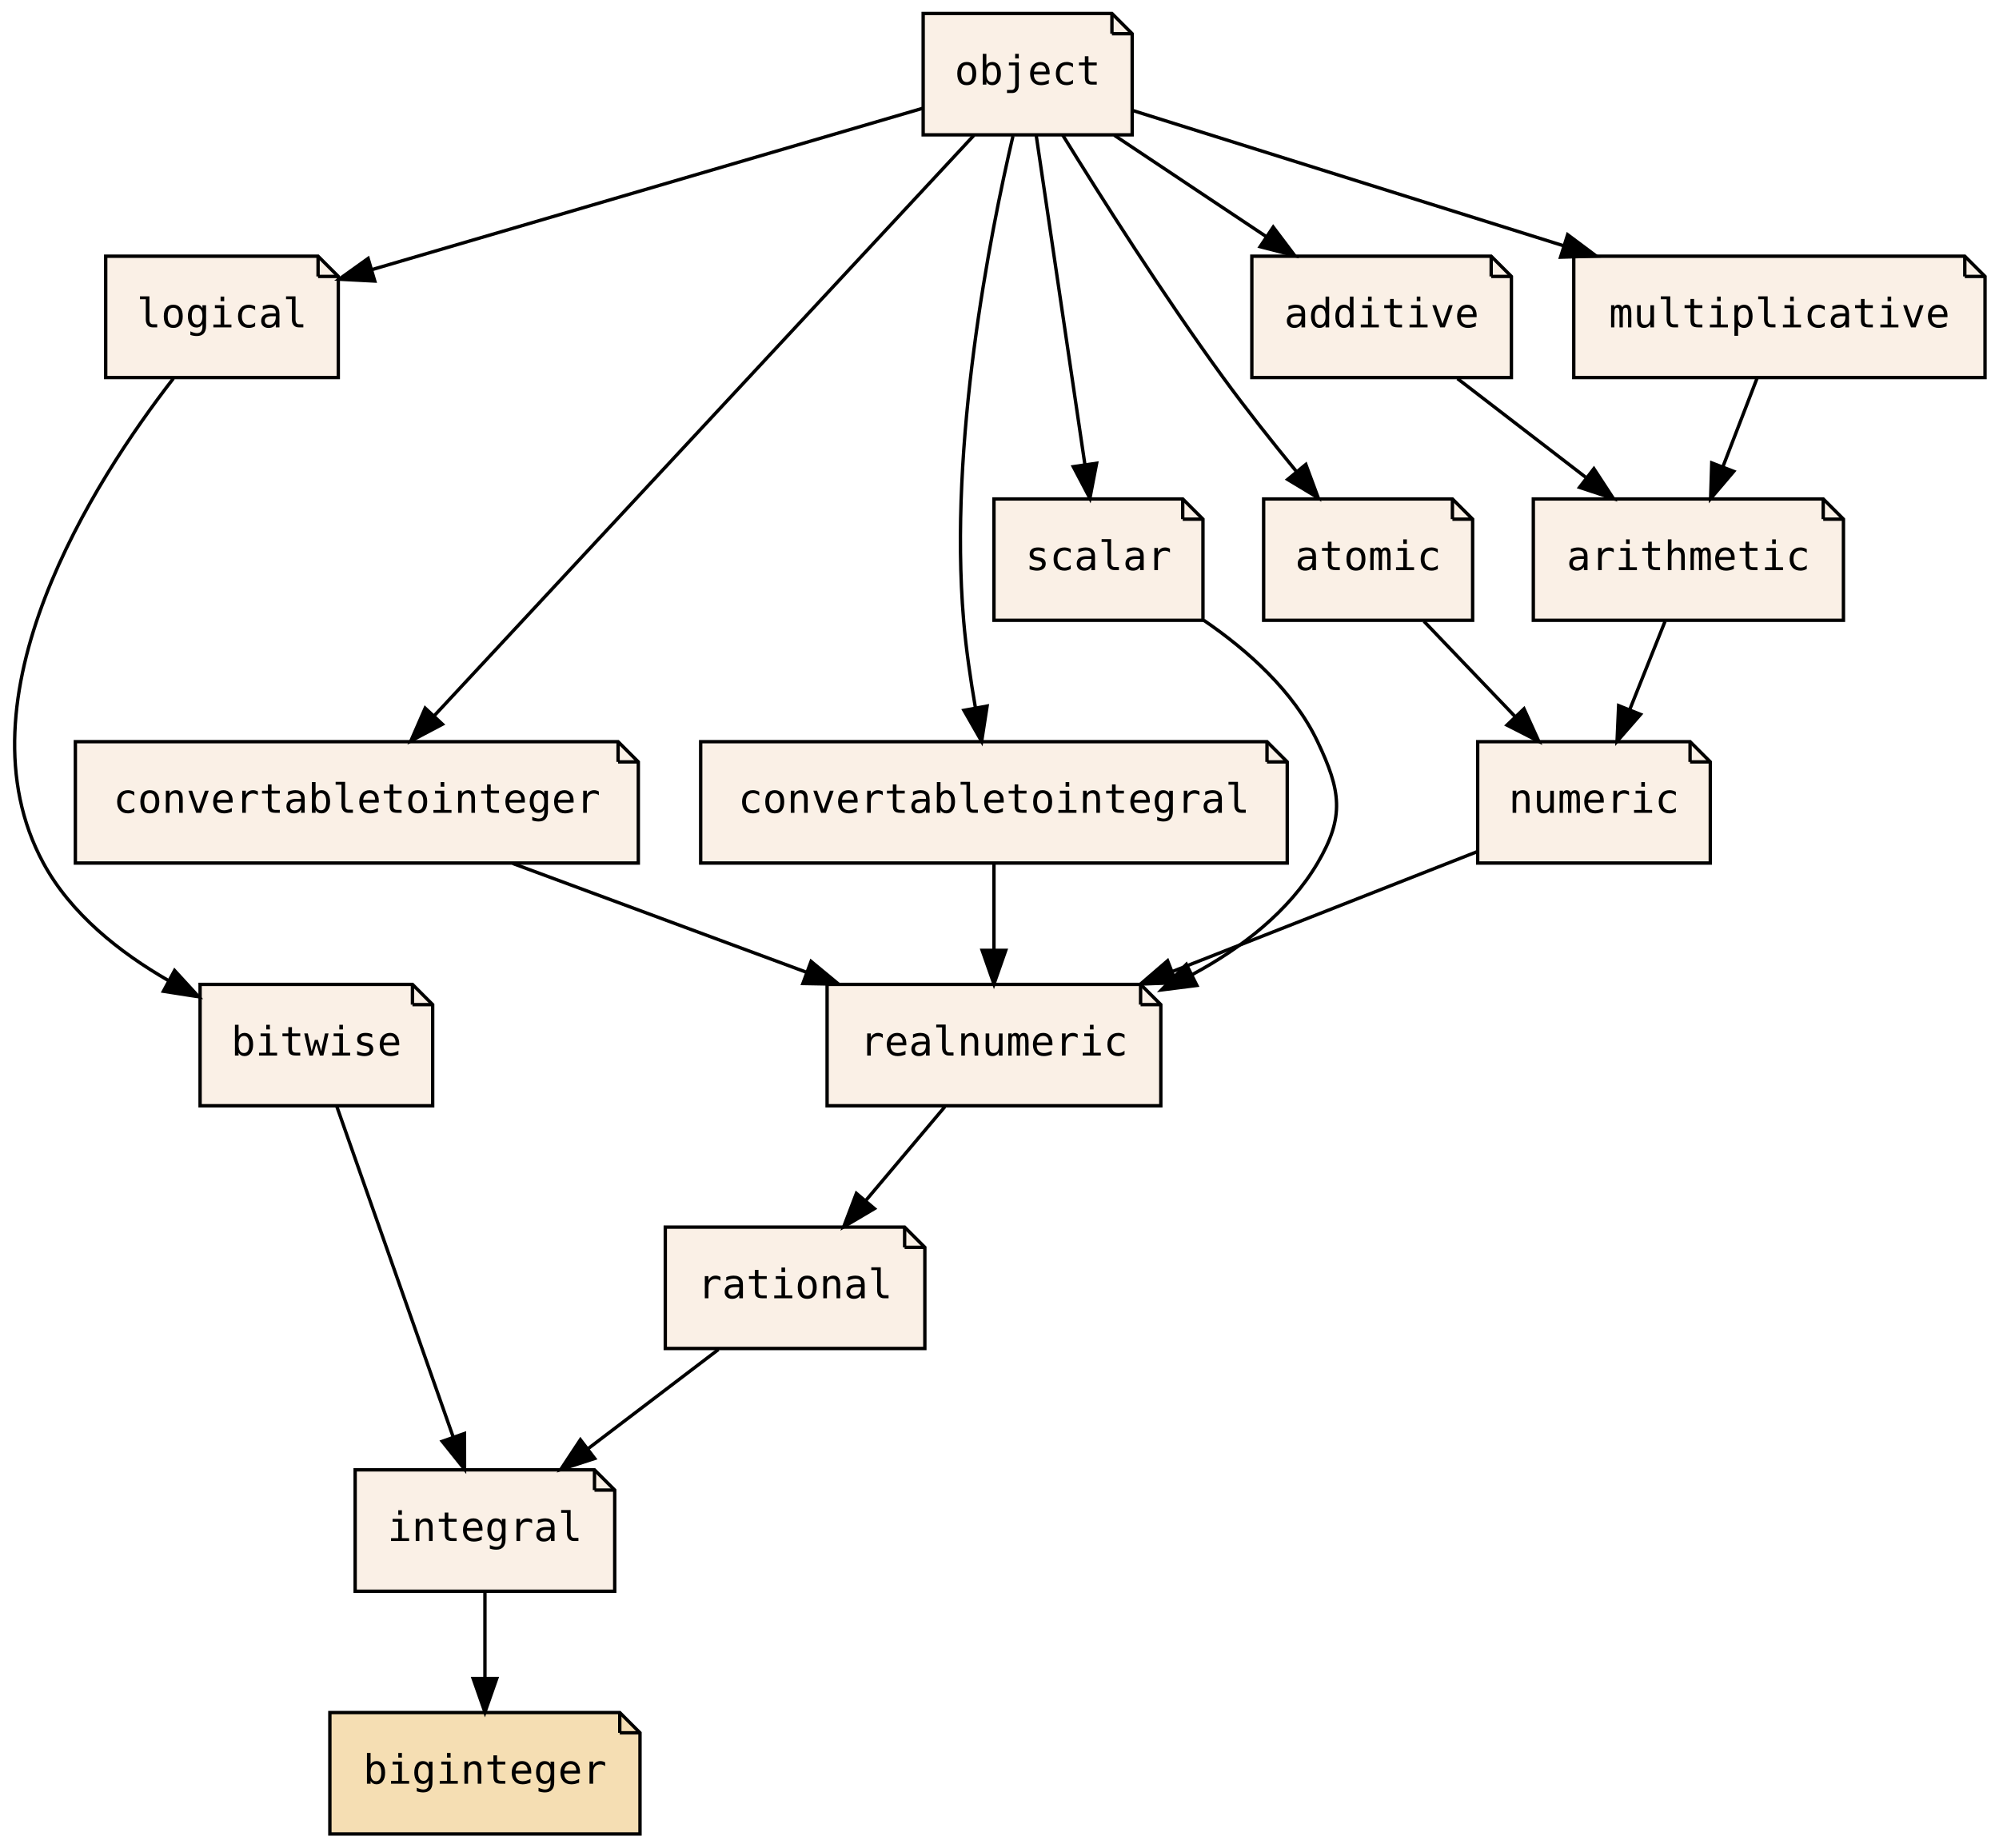
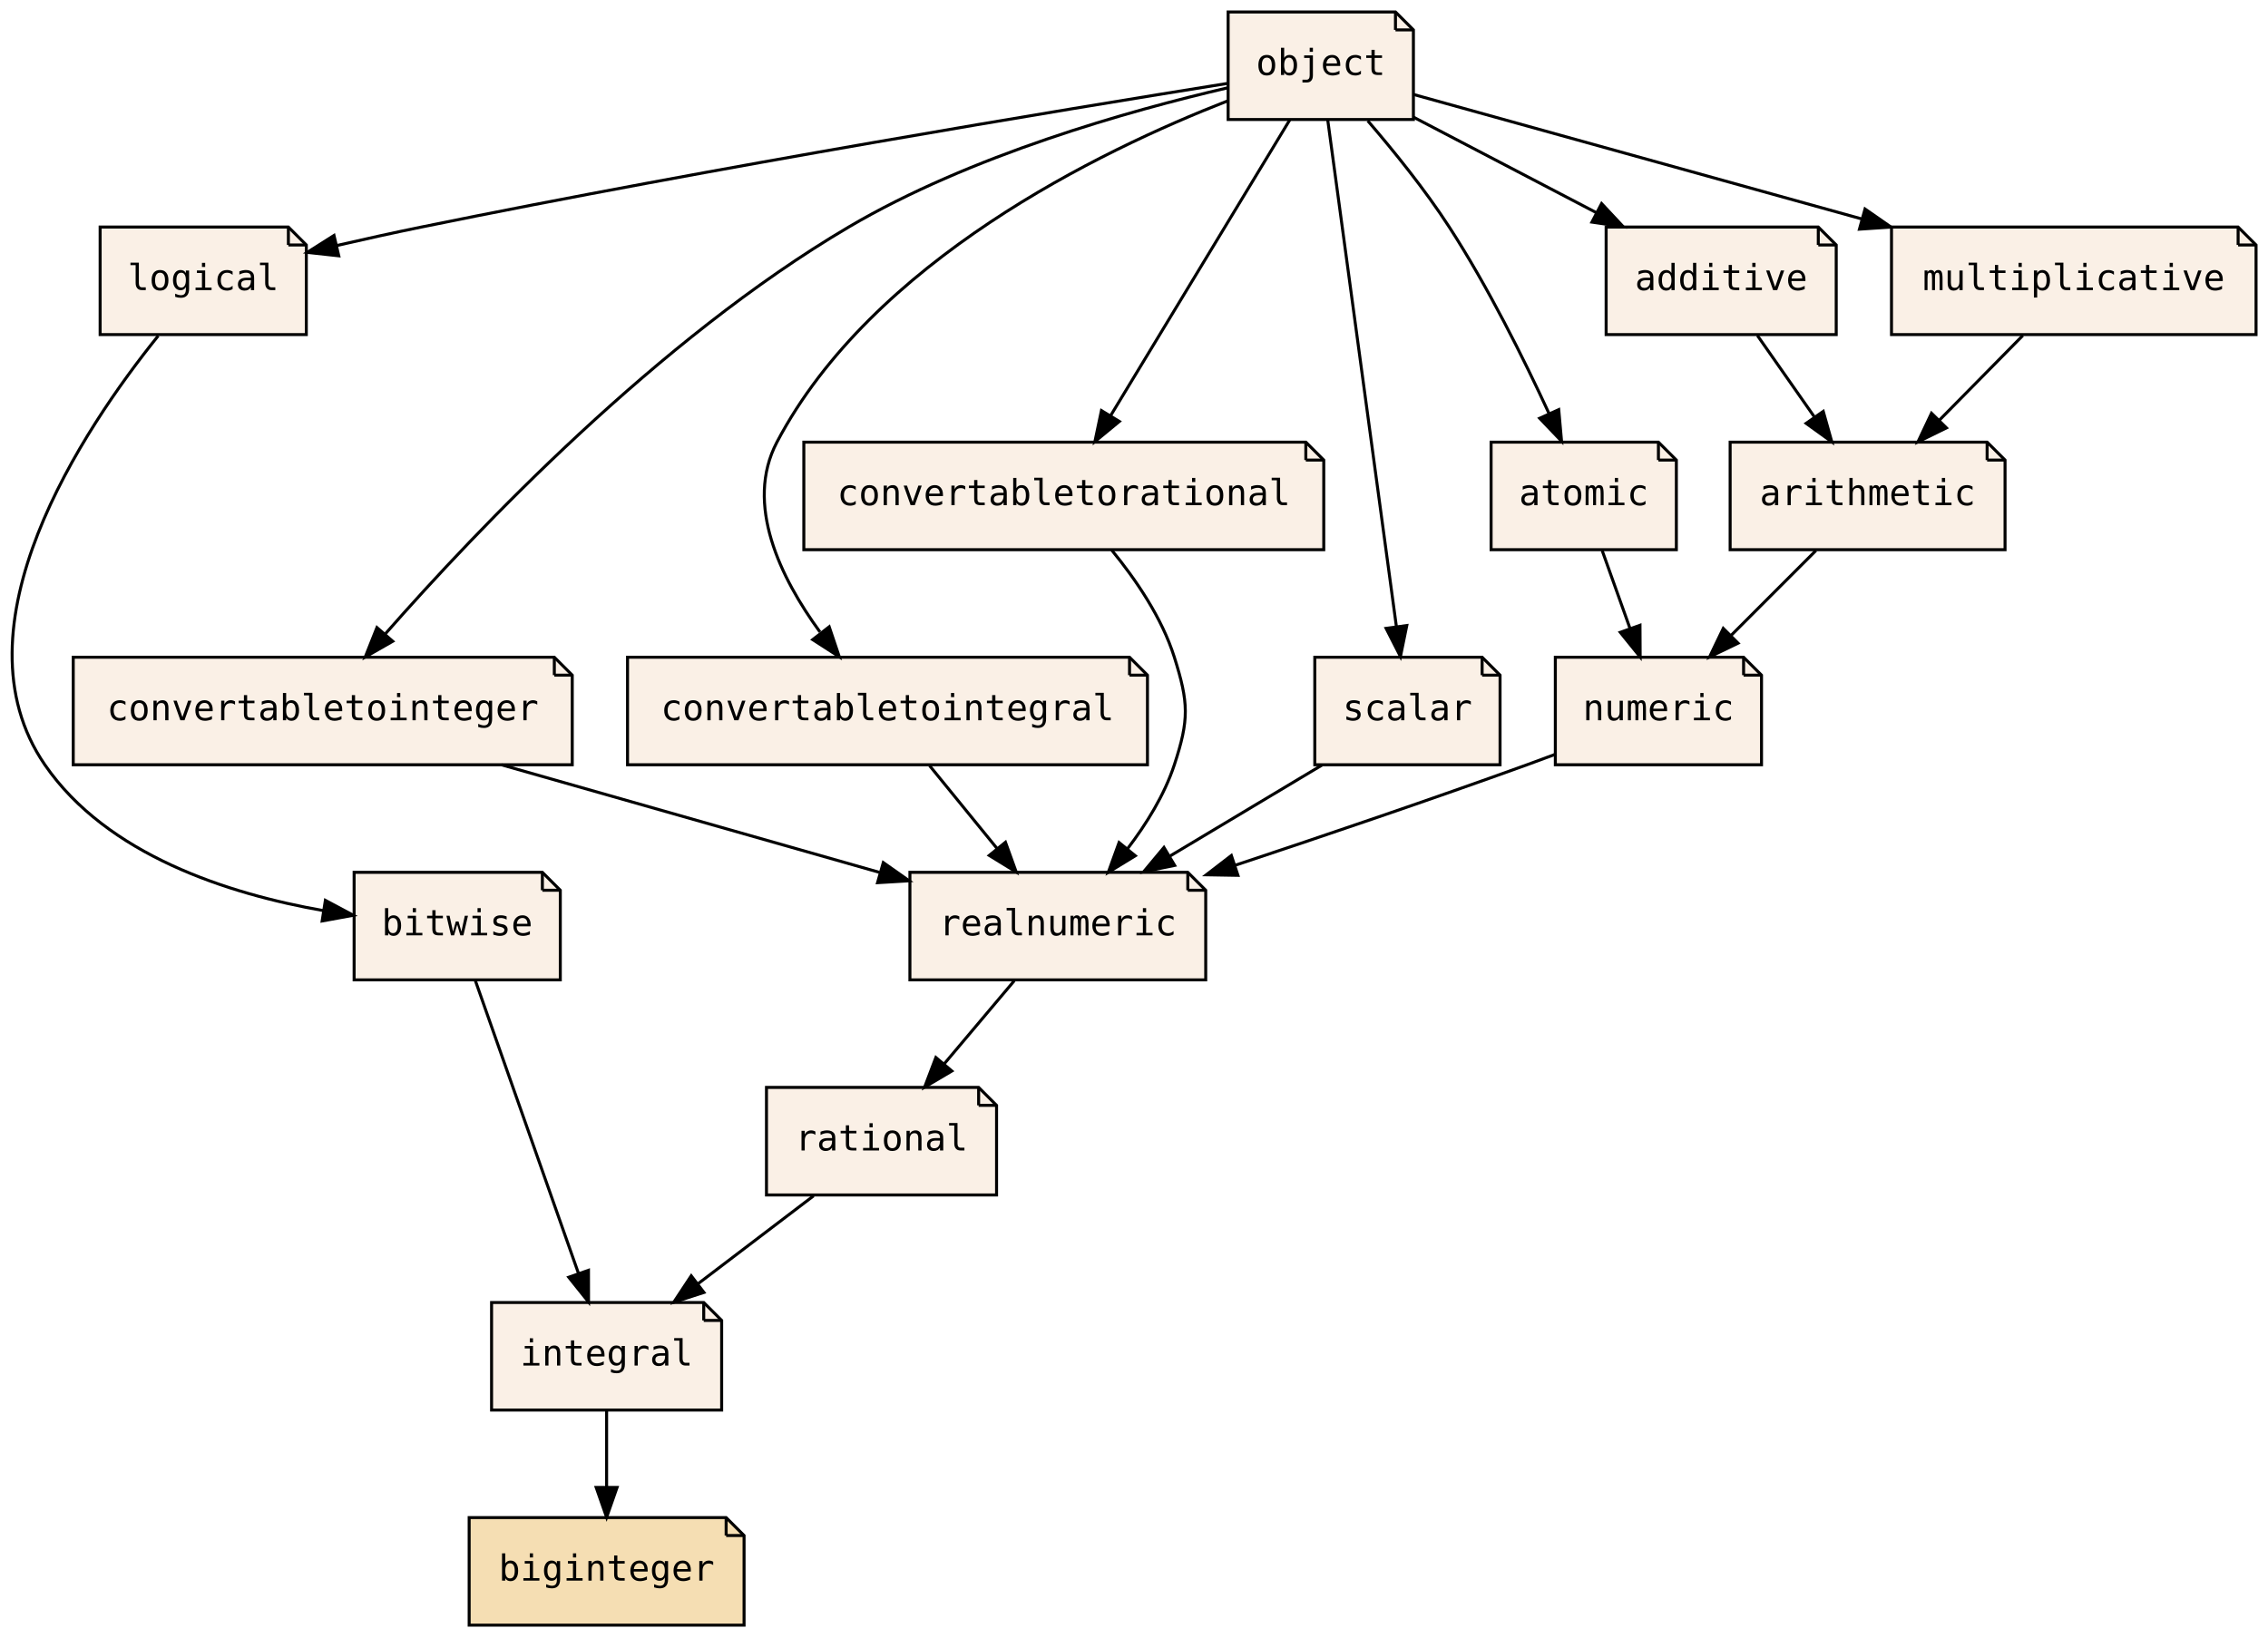
- <svg xmlns="http://www.w3.org/2000/svg" xmlns:xlink="http://www.w3.org/1999/xlink" width="593pt" height="548pt" viewBox="0.00 0.00 592.71 548.00">
+ <svg xmlns="http://www.w3.org/2000/svg" xmlns:xlink="http://www.w3.org/1999/xlink" width="759pt" height="548pt" viewBox="0.00 0.00 759.01 548.00">
  <g id="graph0" class="graph" transform="scale(1 1) rotate(0) translate(4 544)">
-     <polygon fill="transparent" stroke="transparent" points="-4,4 -4,-544 588.71,-544 588.71,4 -4,4" />
+     <polygon fill="transparent" stroke="transparent" points="-4,4 -4,-544 755.01,-544 755.01,4 -4,4" />
    <g id="node1" class="node">
      <g id="a_node1">
        <a xlink:href="PsyllaReference_Types.xhtml#PsyllaReference_Types_Details_integral" xlink:title="integral" target="_parent">
-           <polygon fill="linen" stroke="black" points="172.21,-108 101.21,-108 101.21,-72 178.21,-72 178.21,-102 172.21,-108" />
-           <polyline fill="none" stroke="black" points="172.21,-108 172.21,-102 " />
-           <polyline fill="none" stroke="black" points="178.21,-102 172.21,-102 " />
-           <text text-anchor="middle" x="139.71" y="-86.9" font-family="Source Code Pro,monospace" font-size="12.00">integral</text>
+           <polygon fill="linen" stroke="black" points="231.51,-108 160.51,-108 160.51,-72 237.51,-72 237.51,-102 231.51,-108" />
+           <polyline fill="none" stroke="black" points="231.51,-108 231.51,-102 " />
+           <polyline fill="none" stroke="black" points="237.51,-102 231.51,-102 " />
+           <text text-anchor="middle" x="199.01" y="-86.9" font-family="Source Code Pro,monospace" font-size="12.00">integral</text>
        </a>
      </g>
    </g>
    <g id="node2" class="node">
      <g id="a_node2">
        <a xlink:href="PsyllaReference_Types.xhtml#PsyllaReference_Types_Details_biginteger" xlink:title="biginteger" target="_parent">
-           <polygon fill="wheat" stroke="black" points="179.71,-36 93.71,-36 93.71,0 185.71,0 185.71,-30 179.71,-36" />
-           <polyline fill="none" stroke="black" points="179.71,-36 179.71,-30 " />
-           <polyline fill="none" stroke="black" points="185.71,-30 179.71,-30 " />
-           <text text-anchor="middle" x="139.71" y="-14.9" font-family="Source Code Pro,monospace" font-size="12.00">biginteger</text>
+           <polygon fill="wheat" stroke="black" points="239.01,-36 153.01,-36 153.01,0 245.01,0 245.01,-30 239.01,-36" />
+           <polyline fill="none" stroke="black" points="239.01,-36 239.01,-30 " />
+           <polyline fill="none" stroke="black" points="245.01,-30 239.01,-30 " />
+           <text text-anchor="middle" x="199.01" y="-14.9" font-family="Source Code Pro,monospace" font-size="12.00">biginteger</text>
        </a>
      </g>
    </g>
    <g id="edge1" class="edge">
-       <path fill="none" stroke="black" d="M139.71,-71.7C139.71,-63.98 139.71,-54.71 139.71,-46.11" />
-       <polygon fill="black" stroke="black" points="143.21,-46.1 139.71,-36.1 136.21,-46.1 143.21,-46.1" />
+       <path fill="none" stroke="black" d="M199.01,-71.7C199.01,-63.98 199.01,-54.71 199.01,-46.11" />
+       <polygon fill="black" stroke="black" points="202.51,-46.1 199.01,-36.1 195.51,-46.1 202.51,-46.1" />
    </g>
    <g id="node3" class="node">
      <g id="a_node3">
        <a xlink:href="PsyllaReference_Types.xhtml#PsyllaReference_Types_Details_bitwise" xlink:title="bitwise" target="_parent">
-           <polygon fill="linen" stroke="black" points="118.21,-252 55.21,-252 55.21,-216 124.21,-216 124.21,-246 118.21,-252" />
-           <polyline fill="none" stroke="black" points="118.21,-252 118.21,-246 " />
-           <polyline fill="none" stroke="black" points="124.21,-246 118.21,-246 " />
-           <text text-anchor="middle" x="89.71" y="-230.9" font-family="Source Code Pro,monospace" font-size="12.00">bitwise</text>
+           <polygon fill="linen" stroke="black" points="177.51,-252 114.51,-252 114.51,-216 183.51,-216 183.51,-246 177.51,-252" />
+           <polyline fill="none" stroke="black" points="177.51,-252 177.51,-246 " />
+           <polyline fill="none" stroke="black" points="183.51,-246 177.51,-246 " />
+           <text text-anchor="middle" x="149.01" y="-230.9" font-family="Source Code Pro,monospace" font-size="12.00">bitwise</text>
        </a>
      </g>
    </g>
    <g id="edge2" class="edge">
-       <path fill="none" stroke="black" d="M95.74,-215.87C104.34,-191.46 120.2,-146.43 130.33,-117.64" />
-       <polygon fill="black" stroke="black" points="133.64,-118.78 133.66,-108.19 127.04,-116.46 133.64,-118.78" />
+       <path fill="none" stroke="black" d="M155.04,-215.87C163.64,-191.46 179.5,-146.43 189.63,-117.64" />
+       <polygon fill="black" stroke="black" points="192.94,-118.78 192.96,-108.19 186.34,-116.46 192.94,-118.78" />
    </g>
    <g id="node4" class="node">
      <g id="a_node4">
        <a xlink:href="PsyllaReference_Types.xhtml#PsyllaReference_Types_Details_rational" xlink:title="rational" target="_parent">
-           <polygon fill="linen" stroke="black" points="264.21,-180 193.21,-180 193.21,-144 270.21,-144 270.21,-174 264.21,-180" />
-           <polyline fill="none" stroke="black" points="264.21,-180 264.21,-174 " />
-           <polyline fill="none" stroke="black" points="270.21,-174 264.21,-174 " />
-           <text text-anchor="middle" x="231.71" y="-158.9" font-family="Source Code Pro,monospace" font-size="12.00">rational</text>
+           <polygon fill="linen" stroke="black" points="323.51,-180 252.51,-180 252.51,-144 329.51,-144 329.51,-174 323.51,-180" />
+           <polyline fill="none" stroke="black" points="323.51,-180 323.51,-174 " />
+           <polyline fill="none" stroke="black" points="329.51,-174 323.51,-174 " />
+           <text text-anchor="middle" x="291.01" y="-158.9" font-family="Source Code Pro,monospace" font-size="12.00">rational</text>
        </a>
      </g>
    </g>
    <g id="edge3" class="edge">
-       <path fill="none" stroke="black" d="M208.97,-143.7C197.27,-134.8 182.85,-123.82 170.2,-114.2" />
-       <polygon fill="black" stroke="black" points="172.27,-111.37 162.19,-108.1 168.03,-116.94 172.27,-111.37" />
+       <path fill="none" stroke="black" d="M268.27,-143.7C256.57,-134.8 242.15,-123.82 229.5,-114.2" />
+       <polygon fill="black" stroke="black" points="231.57,-111.37 221.49,-108.1 227.33,-116.94 231.57,-111.37" />
    </g>
    <g id="node5" class="node">
      <g id="a_node5">
        <a xlink:href="PsyllaReference_Types.xhtml#PsyllaReference_Types_Details_logical" xlink:title="logical" target="_parent">
-           <polygon fill="linen" stroke="black" points="90.21,-468 27.21,-468 27.21,-432 96.21,-432 96.21,-462 90.21,-468" />
-           <polyline fill="none" stroke="black" points="90.21,-468 90.21,-462 " />
-           <polyline fill="none" stroke="black" points="96.21,-462 90.21,-462 " />
-           <text text-anchor="middle" x="61.71" y="-446.9" font-family="Source Code Pro,monospace" font-size="12.00">logical</text>
+           <polygon fill="linen" stroke="black" points="92.51,-468 29.51,-468 29.51,-432 98.51,-432 98.51,-462 92.51,-468" />
+           <polyline fill="none" stroke="black" points="92.51,-468 92.51,-462 " />
+           <polyline fill="none" stroke="black" points="98.51,-462 92.51,-462 " />
+           <text text-anchor="middle" x="64.01" y="-446.9" font-family="Source Code Pro,monospace" font-size="12.00">logical</text>
        </a>
      </g>
    </g>
    <g id="edge4" class="edge">
-       <path fill="none" stroke="black" d="M47.28,-431.74C23.75,-401.36 -17.74,-336.92 8.71,-288 16.85,-272.94 31.34,-261.48 45.83,-253.13" />
-       <polygon fill="black" stroke="black" points="47.64,-256.13 54.8,-248.33 44.33,-249.96 47.64,-256.13" />
+       <path fill="none" stroke="black" d="M48.95,-431.6C23.88,-400.45 -20.65,-334.08 11.01,-288 31.8,-257.75 72.43,-244.76 104.25,-239.18" />
+       <polygon fill="black" stroke="black" points="104.89,-242.62 114.23,-237.62 103.81,-235.71 104.89,-242.62" />
    </g>
    <g id="node6" class="node">
      <g id="a_node6">
        <a xlink:href="PsyllaReference_Types.xhtml#PsyllaReference_Types_Details_realnumeric" xlink:title="realnumeric" target="_parent">
-           <polygon fill="linen" stroke="black" points="334.21,-252 241.21,-252 241.21,-216 340.21,-216 340.21,-246 334.21,-252" />
-           <polyline fill="none" stroke="black" points="334.21,-252 334.21,-246 " />
-           <polyline fill="none" stroke="black" points="340.21,-246 334.21,-246 " />
-           <text text-anchor="middle" x="290.71" y="-230.9" font-family="Source Code Pro,monospace" font-size="12.00">realnumeric</text>
+           <polygon fill="linen" stroke="black" points="393.51,-252 300.51,-252 300.51,-216 399.51,-216 399.51,-246 393.51,-252" />
+           <polyline fill="none" stroke="black" points="393.51,-252 393.51,-246 " />
+           <polyline fill="none" stroke="black" points="399.51,-246 393.51,-246 " />
+           <text text-anchor="middle" x="350.01" y="-230.9" font-family="Source Code Pro,monospace" font-size="12.00">realnumeric</text>
        </a>
      </g>
    </g>
    <g id="edge5" class="edge">
-       <path fill="none" stroke="black" d="M276.13,-215.7C269.05,-207.3 260.43,-197.07 252.67,-187.86" />
-       <polygon fill="black" stroke="black" points="255.25,-185.49 246.13,-180.1 249.9,-190.01 255.25,-185.49" />
+       <path fill="none" stroke="black" d="M335.43,-215.7C328.36,-207.3 319.73,-197.07 311.97,-187.86" />
+       <polygon fill="black" stroke="black" points="314.55,-185.49 305.43,-180.1 309.2,-190.01 314.55,-185.49" />
    </g>
    <g id="node7" class="node">
      <g id="a_node7">
        <a xlink:href="PsyllaReference_Types.xhtml#PsyllaReference_Types_Details_object" xlink:title="object" target="_parent">
-           <polygon fill="linen" stroke="black" points="325.71,-540 269.71,-540 269.71,-504 331.71,-504 331.71,-534 325.71,-540" />
-           <polyline fill="none" stroke="black" points="325.71,-540 325.71,-534 " />
-           <polyline fill="none" stroke="black" points="331.71,-534 325.71,-534 " />
-           <text text-anchor="middle" x="300.71" y="-518.9" font-family="Source Code Pro,monospace" font-size="12.00">object</text>
+           <polygon fill="linen" stroke="black" points="463.01,-540 407.01,-540 407.01,-504 469.01,-504 469.01,-534 463.01,-540" />
+           <polyline fill="none" stroke="black" points="463.01,-540 463.01,-534 " />
+           <polyline fill="none" stroke="black" points="469.01,-534 463.01,-534 " />
+           <text text-anchor="middle" x="438.01" y="-518.9" font-family="Source Code Pro,monospace" font-size="12.00">object</text>
        </a>
      </g>
    </g>
    <g id="edge6" class="edge">
-       <path fill="none" stroke="black" d="M269.47,-511.85C227.77,-499.64 153.67,-477.93 106.16,-464.02" />
-       <polygon fill="black" stroke="black" points="107.03,-460.63 96.45,-461.18 105.06,-467.34 107.03,-460.63" />
+       <path fill="none" stroke="black" d="M406.71,-516.07C351.89,-507.29 235.01,-488.02 137.01,-468 127.84,-466.13 118.05,-463.96 108.72,-461.82" />
+       <polygon fill="black" stroke="black" points="109.37,-458.37 98.83,-459.52 107.78,-465.19 109.37,-458.37" />
    </g>
    <g id="node9" class="node">
      <g id="a_node9">
        <a xlink:href="PsyllaReference_Types.xhtml#PsyllaReference_Types_Details_convertabletointeger" xlink:title="convertabletointeger" target="_parent">
-           <polygon fill="linen" stroke="black" points="179.21,-324 18.21,-324 18.21,-288 185.21,-288 185.21,-318 179.21,-324" />
-           <polyline fill="none" stroke="black" points="179.21,-324 179.21,-318 " />
-           <polyline fill="none" stroke="black" points="185.21,-318 179.21,-318 " />
-           <text text-anchor="middle" x="101.71" y="-302.9" font-family="Source Code Pro,monospace" font-size="12.00">convertabletointeger</text>
-         </a>
-       </g>
-     </g>
-     <g id="edge13" class="edge">
-       <path fill="none" stroke="black" d="M284.76,-503.85C249.61,-466.05 165.37,-375.45 124.59,-331.6" />
-       <polygon fill="black" stroke="black" points="127.11,-329.17 117.74,-324.23 121.98,-333.94 127.11,-329.17" />
+           <polygon fill="linen" stroke="black" points="181.51,-324 20.51,-324 20.51,-288 187.51,-288 187.51,-318 181.51,-324" />
+           <polyline fill="none" stroke="black" points="181.51,-324 181.51,-318 " />
+           <polyline fill="none" stroke="black" points="187.51,-318 181.51,-318 " />
+           <text text-anchor="middle" x="104.01" y="-302.9" font-family="Source Code Pro,monospace" font-size="12.00">convertabletointeger</text>
+         </a>
+       </g>
+     </g>
+     <g id="edge14" class="edge">
+       <path fill="none" stroke="black" d="M407,-514.64C373.92,-506.97 320.77,-492.01 280.01,-468 216.26,-430.45 155.76,-366.89 125.03,-331.91" />
+       <polygon fill="black" stroke="black" points="127.43,-329.34 118.23,-324.08 122.15,-333.93 127.43,-329.34" />
    </g>
    <g id="node10" class="node">
      <g id="a_node10">
        <a xlink:href="PsyllaReference_Types.xhtml#PsyllaReference_Types_Details_convertabletointegral" xlink:title="convertabletointegral" target="_parent">
-           <polygon fill="linen" stroke="black" points="371.71,-324 203.71,-324 203.71,-288 377.71,-288 377.71,-318 371.71,-324" />
-           <polyline fill="none" stroke="black" points="371.71,-324 371.71,-318 " />
-           <polyline fill="none" stroke="black" points="377.71,-318 371.71,-318 " />
-           <text text-anchor="middle" x="290.71" y="-302.9" font-family="Source Code Pro,monospace" font-size="12.00">convertabletointegral</text>
-         </a>
-       </g>
-     </g>
-     <g id="edge14" class="edge">
-       <path fill="none" stroke="black" d="M296.35,-503.65C289.47,-474.18 277.29,-412.45 281.71,-360 282.43,-351.5 283.78,-342.31 285.22,-334.01" />
-       <polygon fill="black" stroke="black" points="288.68,-334.56 287.06,-324.09 281.8,-333.29 288.68,-334.56" />
+           <polygon fill="linen" stroke="black" points="374.01,-324 206.01,-324 206.01,-288 380.01,-288 380.01,-318 374.01,-324" />
+           <polyline fill="none" stroke="black" points="374.01,-324 374.01,-318 " />
+           <polyline fill="none" stroke="black" points="380.01,-318 374.01,-318 " />
+           <text text-anchor="middle" x="293.01" y="-302.9" font-family="Source Code Pro,monospace" font-size="12.00">convertabletointegral</text>
+         </a>
+       </g>
+     </g>
+     <g id="edge15" class="edge">
+       <path fill="none" stroke="black" d="M406.83,-510.22C363.79,-493.43 287.88,-456.55 256.01,-396 245.1,-375.26 257.2,-350.57 270.41,-332.46" />
+       <polygon fill="black" stroke="black" points="273.5,-334.19 276.88,-324.15 267.98,-329.89 273.5,-334.19" />
    </g>
    <g id="node11" class="node">
      <g id="a_node11">
-         <a xlink:href="PsyllaReference_Types.xhtml#PsyllaReference_Types_Details_scalar" xlink:title="scalar" target="_parent">
-           <polygon fill="linen" stroke="black" points="346.71,-396 290.71,-396 290.71,-360 352.71,-360 352.71,-390 346.71,-396" />
-           <polyline fill="none" stroke="black" points="346.71,-396 346.71,-390 " />
-           <polyline fill="none" stroke="black" points="352.71,-390 346.71,-390 " />
-           <text text-anchor="middle" x="321.71" y="-374.9" font-family="Source Code Pro,monospace" font-size="12.00">scalar</text>
-         </a>
-       </g>
-     </g>
-     <g id="edge15" class="edge">
-       <path fill="none" stroke="black" d="M303.24,-503.87C306.82,-479.67 313.4,-435.21 317.66,-406.39" />
-       <polygon fill="black" stroke="black" points="321.17,-406.59 319.17,-396.19 314.24,-405.57 321.17,-406.59" />
+         <a xlink:href="PsyllaReference_Types.xhtml#PsyllaReference_Types_Details_convertabletorational" xlink:title="convertabletorational" target="_parent">
+           <polygon fill="linen" stroke="black" points="433.01,-396 265.01,-396 265.01,-360 439.01,-360 439.01,-390 433.01,-396" />
+           <polyline fill="none" stroke="black" points="433.01,-396 433.01,-390 " />
+           <polyline fill="none" stroke="black" points="439.01,-390 433.01,-390 " />
+           <text text-anchor="middle" x="352.01" y="-374.9" font-family="Source Code Pro,monospace" font-size="12.00">convertabletorational</text>
+         </a>
+       </g>
+     </g>
+     <g id="edge16" class="edge">
+       <path fill="none" stroke="black" d="M427.64,-503.87C412.72,-479.24 385.1,-433.64 367.69,-404.88" />
+       <polygon fill="black" stroke="black" points="370.6,-402.93 362.42,-396.19 364.61,-406.56 370.6,-402.93" />
    </g>
    <g id="node12" class="node">
      <g id="a_node12">
+         <a xlink:href="PsyllaReference_Types.xhtml#PsyllaReference_Types_Details_scalar" xlink:title="scalar" target="_parent">
+           <polygon fill="linen" stroke="black" points="492.01,-324 436.01,-324 436.01,-288 498.01,-288 498.01,-318 492.01,-324" />
+           <polyline fill="none" stroke="black" points="492.01,-324 492.01,-318 " />
+           <polyline fill="none" stroke="black" points="498.01,-318 492.01,-318 " />
+           <text text-anchor="middle" x="467.01" y="-302.9" font-family="Source Code Pro,monospace" font-size="12.00">scalar</text>
+         </a>
+       </g>
+     </g>
+     <g id="edge17" class="edge">
+       <path fill="none" stroke="black" d="M440.34,-503.85C445.35,-466.83 457.23,-379.18 463.3,-334.39" />
+       <polygon fill="black" stroke="black" points="466.8,-334.61 464.68,-324.23 459.87,-333.67 466.8,-334.61" />
+     </g>
+     <g id="node13" class="node">
+       <g id="a_node13">
        <a xlink:href="PsyllaReference_Types.xhtml#PsyllaReference_Types_Details_atomic" xlink:title="atomic" target="_parent">
-           <polygon fill="linen" stroke="black" points="426.71,-396 370.71,-396 370.71,-360 432.71,-360 432.71,-390 426.71,-396" />
-           <polyline fill="none" stroke="black" points="426.71,-396 426.71,-390 " />
-           <polyline fill="none" stroke="black" points="432.71,-390 426.71,-390 " />
-           <text text-anchor="middle" x="401.71" y="-374.9" font-family="Source Code Pro,monospace" font-size="12.00">atomic</text>
-         </a>
-       </g>
-     </g>
-     <g id="edge16" class="edge">
-       <path fill="none" stroke="black" d="M311.11,-503.92C322.34,-485.74 341.01,-456.3 358.71,-432 365.48,-422.71 373.29,-412.85 380.39,-404.19" />
-       <polygon fill="black" stroke="black" points="383.23,-406.24 386.91,-396.31 377.84,-401.78 383.23,-406.24" />
-     </g>
-     <g id="node14" class="node">
-       <g id="a_node14">
-         <a xlink:href="PsyllaReference_Types.xhtml#PsyllaReference_Types_Details_additive" xlink:title="additive" target="_parent">
-           <polygon fill="linen" stroke="black" points="438.21,-468 367.21,-468 367.21,-432 444.21,-432 444.21,-462 438.21,-468" />
-           <polyline fill="none" stroke="black" points="438.21,-468 438.21,-462 " />
-           <polyline fill="none" stroke="black" points="444.21,-462 438.21,-462 " />
-           <text text-anchor="middle" x="405.71" y="-446.9" font-family="Source Code Pro,monospace" font-size="12.00">additive</text>
-         </a>
-       </g>
-     </g>
-     <g id="edge19" class="edge">
-       <path fill="none" stroke="black" d="M326.4,-503.88C340,-494.81 356.88,-483.55 371.57,-473.76" />
-       <polygon fill="black" stroke="black" points="373.55,-476.65 379.93,-468.19 369.66,-470.82 373.55,-476.65" />
+           <polygon fill="linen" stroke="black" points="551.01,-396 495.01,-396 495.01,-360 557.01,-360 557.01,-390 551.01,-396" />
+           <polyline fill="none" stroke="black" points="551.01,-396 551.01,-390 " />
+           <polyline fill="none" stroke="black" points="557.01,-390 551.01,-390 " />
+           <text text-anchor="middle" x="526.01" y="-374.9" font-family="Source Code Pro,monospace" font-size="12.00">atomic</text>
+         </a>
+       </g>
+     </g>
+     <g id="edge18" class="edge">
+       <path fill="none" stroke="black" d="M453.74,-503.57C462.35,-493.56 472.9,-480.53 481.01,-468 493.96,-448.02 505.98,-423.82 514.34,-405.7" />
+       <polygon fill="black" stroke="black" points="517.65,-406.88 518.59,-396.33 511.27,-403.99 517.65,-406.88" />
    </g>
    <g id="node15" class="node">
      <g id="a_node15">
+         <a xlink:href="PsyllaReference_Types.xhtml#PsyllaReference_Types_Details_additive" xlink:title="additive" target="_parent">
+           <polygon fill="linen" stroke="black" points="604.51,-468 533.51,-468 533.51,-432 610.51,-432 610.51,-462 604.51,-468" />
+           <polyline fill="none" stroke="black" points="604.51,-468 604.51,-462 " />
+           <polyline fill="none" stroke="black" points="610.51,-462 604.51,-462 " />
+           <text text-anchor="middle" x="572.01" y="-446.9" font-family="Source Code Pro,monospace" font-size="12.00">additive</text>
+         </a>
+       </g>
+     </g>
+     <g id="edge21" class="edge">
+       <path fill="none" stroke="black" d="M469.09,-504.76C487.25,-495.28 510.4,-483.19 530.14,-472.87" />
+       <polygon fill="black" stroke="black" points="531.99,-475.86 539.23,-468.12 528.75,-469.65 531.99,-475.86" />
+     </g>
+     <g id="node16" class="node">
+       <g id="a_node16">
        <a xlink:href="PsyllaReference_Types.xhtml#PsyllaReference_Types_Details_multiplicative" xlink:title="multiplicative" target="_parent">
-           <polygon fill="linen" stroke="black" points="578.71,-468 462.71,-468 462.71,-432 584.71,-432 584.71,-462 578.71,-468" />
-           <polyline fill="none" stroke="black" points="578.71,-468 578.71,-462 " />
-           <polyline fill="none" stroke="black" points="584.71,-462 578.71,-462 " />
-           <text text-anchor="middle" x="523.71" y="-446.9" font-family="Source Code Pro,monospace" font-size="12.00">multiplicative</text>
-         </a>
-       </g>
-     </g>
-     <g id="edge20" class="edge">
-       <path fill="none" stroke="black" d="M331.72,-511.27C364.69,-500.92 417.78,-484.25 459.78,-471.07" />
-       <polygon fill="black" stroke="black" points="460.89,-474.39 469.38,-468.05 458.79,-467.71 460.89,-474.39" />
+           <polygon fill="linen" stroke="black" points="745.01,-468 629.01,-468 629.01,-432 751.01,-432 751.01,-462 745.01,-468" />
+           <polyline fill="none" stroke="black" points="745.01,-468 745.01,-462 " />
+           <polyline fill="none" stroke="black" points="751.01,-462 745.01,-462 " />
+           <text text-anchor="middle" x="690.01" y="-446.9" font-family="Source Code Pro,monospace" font-size="12.00">multiplicative</text>
+         </a>
+       </g>
+     </g>
+     <g id="edge22" class="edge">
+       <path fill="none" stroke="black" d="M469.17,-512.35C506.39,-502.01 569.82,-484.39 619.18,-470.68" />
+       <polygon fill="black" stroke="black" points="620.15,-474.04 628.85,-467.99 618.28,-467.29 620.15,-474.04" />
    </g>
    <g id="node8" class="node">
      <g id="a_node8">
        <a xlink:href="PsyllaReference_Types.xhtml#PsyllaReference_Types_Details_numeric" xlink:title="numeric" target="_parent">
-           <polygon fill="linen" stroke="black" points="497.21,-324 434.21,-324 434.21,-288 503.21,-288 503.21,-318 497.21,-324" />
-           <polyline fill="none" stroke="black" points="497.21,-324 497.21,-318 " />
-           <polyline fill="none" stroke="black" points="503.21,-318 497.21,-318 " />
-           <text text-anchor="middle" x="468.71" y="-302.9" font-family="Source Code Pro,monospace" font-size="12.00">numeric</text>
+           <polygon fill="linen" stroke="black" points="579.51,-324 516.51,-324 516.51,-288 585.51,-288 585.51,-318 579.51,-324" />
+           <polyline fill="none" stroke="black" points="579.51,-324 579.51,-318 " />
+           <polyline fill="none" stroke="black" points="585.51,-318 579.51,-318 " />
+           <text text-anchor="middle" x="551.01" y="-302.9" font-family="Source Code Pro,monospace" font-size="12.00">numeric</text>
        </a>
      </g>
    </g>
    <g id="edge7" class="edge">
-       <path fill="none" stroke="black" d="M433.97,-291.34C408.33,-281.26 372.99,-267.36 343.82,-255.89" />
-       <polygon fill="black" stroke="black" points="344.78,-252.5 334.19,-252.1 342.22,-259.02 344.78,-252.5" />
+       <path fill="none" stroke="black" d="M516.48,-291.5C513.29,-290.3 510.09,-289.11 507.01,-288 474.93,-276.39 438.88,-264.17 409.42,-254.38" />
+       <polygon fill="black" stroke="black" points="410.29,-250.99 399.7,-251.17 408.09,-257.63 410.29,-250.99" />
    </g>
    <g id="edge8" class="edge">
-       <path fill="none" stroke="black" d="M147.95,-287.88C174.24,-278.14 207.36,-265.87 235.07,-255.61" />
-       <polygon fill="black" stroke="black" points="236.46,-258.82 244.63,-252.07 234.03,-252.26 236.46,-258.82" />
+       <path fill="none" stroke="black" d="M163.88,-287.97C202.26,-277.04 251.9,-262.92 290.26,-252" />
+       <polygon fill="black" stroke="black" points="291.6,-255.26 300.26,-249.16 289.68,-248.53 291.6,-255.26" />
    </g>
    <g id="edge9" class="edge">
-       <path fill="none" stroke="black" d="M290.71,-287.7C290.71,-279.98 290.71,-270.71 290.71,-262.11" />
-       <polygon fill="black" stroke="black" points="294.21,-262.1 290.71,-252.1 287.21,-262.1 294.21,-262.1" />
+       <path fill="none" stroke="black" d="M307.1,-287.7C313.94,-279.3 322.27,-269.07 329.77,-259.86" />
+       <polygon fill="black" stroke="black" points="332.49,-262.07 336.09,-252.1 327.06,-257.65 332.49,-262.07" />
    </g>
    <g id="edge10" class="edge">
-       <path fill="none" stroke="black" d="M352.95,-360.01C365.92,-351.14 379.59,-338.99 386.71,-324 393.58,-309.55 394.84,-301.78 386.71,-288 378.22,-273.61 364.26,-262.85 349.59,-254.94" />
-       <polygon fill="black" stroke="black" points="350.91,-251.69 340.4,-250.36 347.79,-257.95 350.91,-251.69" />
+       <path fill="none" stroke="black" d="M368.05,-359.85C376.03,-350.12 384.84,-337.27 389.01,-324 393.81,-308.74 394,-303.2 389.01,-288 385.7,-277.91 379.65,-268.15 373.28,-259.82" />
+       <polygon fill="black" stroke="black" points="375.94,-257.54 366.9,-252.01 370.51,-261.97 375.94,-257.54" />
    </g>
    <g id="edge11" class="edge">
-       <path fill="none" stroke="black" d="M418.27,-359.7C426.39,-351.22 436.3,-340.86 445.18,-331.58" />
-       <polygon fill="black" stroke="black" points="447.95,-333.75 452.34,-324.1 442.9,-328.91 447.95,-333.75" />
-     </g>
-     <g id="node13" class="node">
-       <g id="a_node13">
+       <path fill="none" stroke="black" d="M438.39,-287.88C423.09,-278.72 404.07,-267.34 387.6,-257.48" />
+       <polygon fill="black" stroke="black" points="389.12,-254.32 378.74,-252.19 385.53,-260.33 389.12,-254.32" />
+     </g>
+     <g id="edge12" class="edge">
+       <path fill="none" stroke="black" d="M532.19,-359.7C535.01,-351.81 538.4,-342.3 541.53,-333.55" />
+       <polygon fill="black" stroke="black" points="544.84,-334.7 544.9,-324.1 538.24,-332.34 544.84,-334.7" />
+     </g>
+     <g id="node14" class="node">
+       <g id="a_node14">
        <a xlink:href="PsyllaReference_Types.xhtml#PsyllaReference_Types_Details_arithmetic" xlink:title="arithmetic" target="_parent">
-           <polygon fill="linen" stroke="black" points="536.71,-396 450.71,-396 450.71,-360 542.71,-360 542.71,-390 536.71,-396" />
-           <polyline fill="none" stroke="black" points="536.71,-396 536.71,-390 " />
-           <polyline fill="none" stroke="black" points="542.71,-390 536.71,-390 " />
-           <text text-anchor="middle" x="496.71" y="-374.9" font-family="Source Code Pro,monospace" font-size="12.00">arithmetic</text>
-         </a>
-       </g>
-     </g>
-     <g id="edge12" class="edge">
-       <path fill="none" stroke="black" d="M489.79,-359.7C486.64,-351.81 482.83,-342.3 479.33,-333.55" />
-       <polygon fill="black" stroke="black" points="482.52,-332.09 475.55,-324.1 476.02,-334.69 482.52,-332.09" />
-     </g>
-     <g id="edge17" class="edge">
-       <path fill="none" stroke="black" d="M428.21,-431.7C439.67,-422.88 453.77,-412.03 466.19,-402.47" />
-       <polygon fill="black" stroke="black" points="468.68,-404.98 474.48,-396.1 464.42,-399.43 468.68,-404.98" />
-     </g>
-     <g id="edge18" class="edge">
-       <path fill="none" stroke="black" d="M517.04,-431.7C514,-423.81 510.33,-414.3 506.95,-405.55" />
-       <polygon fill="black" stroke="black" points="510.17,-404.17 503.31,-396.1 503.64,-406.69 510.17,-404.17" />
+           <polygon fill="linen" stroke="black" points="661.01,-396 575.01,-396 575.01,-360 667.01,-360 667.01,-390 661.01,-396" />
+           <polyline fill="none" stroke="black" points="661.01,-396 661.01,-390 " />
+           <polyline fill="none" stroke="black" points="667.01,-390 661.01,-390 " />
+           <text text-anchor="middle" x="621.01" y="-374.9" font-family="Source Code Pro,monospace" font-size="12.00">arithmetic</text>
+         </a>
+       </g>
+     </g>
+     <g id="edge13" class="edge">
+       <path fill="none" stroke="black" d="M603.71,-359.7C595.15,-351.14 584.67,-340.66 575.32,-331.3" />
+       <polygon fill="black" stroke="black" points="577.66,-328.7 568.12,-324.1 572.71,-333.65 577.66,-328.7" />
+     </g>
+     <g id="edge19" class="edge">
+       <path fill="none" stroke="black" d="M584.13,-431.7C589.88,-423.47 596.87,-413.48 603.22,-404.42" />
+       <polygon fill="black" stroke="black" points="606.17,-406.3 609.04,-396.1 600.44,-402.29 606.17,-406.3" />
+     </g>
+     <g id="edge20" class="edge">
+       <path fill="none" stroke="black" d="M672.96,-431.7C664.52,-423.14 654.19,-412.66 644.97,-403.3" />
+       <polygon fill="black" stroke="black" points="647.39,-400.77 637.87,-396.1 642.4,-405.68 647.39,-400.77" />
    </g>
  </g>
</svg>
